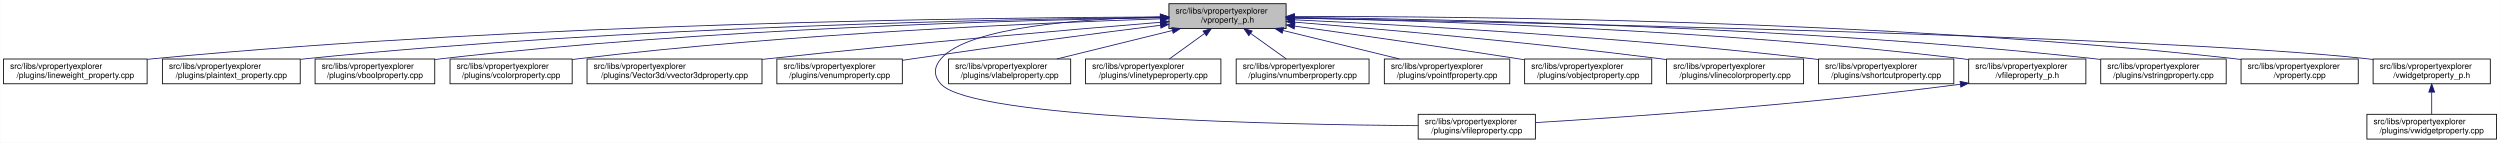
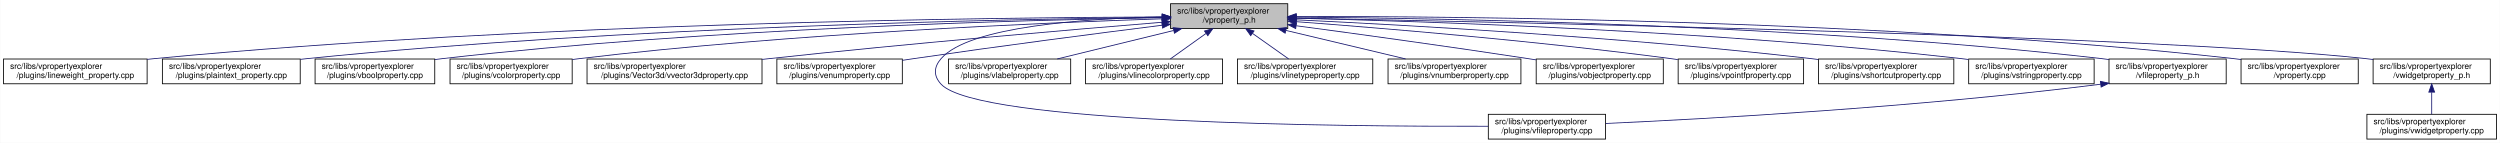
<svg xmlns="http://www.w3.org/2000/svg" xmlns:xlink="http://www.w3.org/1999/xlink" width="3029pt" height="173pt" viewBox="0.00 0.00 3028.50 173.00">
  <g id="graph0" class="graph" transform="scale(1 1) rotate(0) translate(4 169)">
    <polygon fill="white" stroke="transparent" points="-4,4 -4,-169 3024.5,-169 3024.5,4 -4,4" />
    <g id="node1" class="node">
      <g id="a_node1">
        <a xlink:title=" ">
-           <polygon fill="#bfbfbf" stroke="black" points="1412,-134.5 1412,-164.5 1554,-164.5 1554,-134.5 1412,-134.5" />
-           <text text-anchor="start" x="1420" y="-152.5" font-family="Helvetica,sans-Serif" font-size="10.00">src/libs/vpropertyexplorer</text>
-           <text text-anchor="middle" x="1483" y="-141.5" font-family="Helvetica,sans-Serif" font-size="10.00">/vproperty_p.h</text>
+           <polygon fill="#bfbfbf" stroke="black" points="1414,-134.5 1414,-164.5 1556,-164.5 1556,-134.5 1414,-134.5" />
+           <text text-anchor="start" x="1422" y="-152.5" font-family="Helvetica,sans-Serif" font-size="10.00">src/libs/vpropertyexplorer</text>
+           <text text-anchor="middle" x="1485" y="-141.5" font-family="Helvetica,sans-Serif" font-size="10.00">/vproperty_p.h</text>
        </a>
      </g>
    </g>
    <g id="node2" class="node">
      <g id="a_node2">
        <a xlink:href="../../d9/d33/lineweight__property_8cpp.html" target="_top" xlink:title=" ">
          <polygon fill="white" stroke="black" points="0,-67.5 0,-97.5 174,-97.5 174,-67.5 0,-67.5" />
          <text text-anchor="start" x="8" y="-85.5" font-family="Helvetica,sans-Serif" font-size="10.00">src/libs/vpropertyexplorer</text>
          <text text-anchor="middle" x="87" y="-74.5" font-family="Helvetica,sans-Serif" font-size="10.00">/plugins/lineweight_property.cpp</text>
        </a>
      </g>
    </g>
    <g id="edge1" class="edge">
-       <path fill="none" stroke="midnightblue" d="M1401.57,-148.47C1196.5,-147.72 642.39,-141.48 183,-98 180.06,-97.72 177.08,-97.41 174.07,-97.08" />
-       <polygon fill="midnightblue" stroke="midnightblue" points="1401.64,-151.97 1411.65,-148.51 1401.66,-144.97 1401.64,-151.97" />
+       <path fill="none" stroke="midnightblue" d="M1403.81,-148.48C1198.73,-147.75 643.37,-141.56 183,-98 180.06,-97.72 177.08,-97.41 174.07,-97.08" />
+       <polygon fill="midnightblue" stroke="midnightblue" points="1403.88,-151.98 1413.9,-148.51 1403.91,-144.98 1403.88,-151.98" />
    </g>
    <g id="node3" class="node">
      <g id="a_node3">
        <a xlink:href="../../da/d2f/plaintext__property_8cpp.html" target="_top" xlink:title=" ">
          <polygon fill="white" stroke="black" points="192.5,-67.5 192.5,-97.5 359.5,-97.5 359.5,-67.5 192.5,-67.5" />
          <text text-anchor="start" x="200.5" y="-85.5" font-family="Helvetica,sans-Serif" font-size="10.00">src/libs/vpropertyexplorer</text>
          <text text-anchor="middle" x="276" y="-74.5" font-family="Helvetica,sans-Serif" font-size="10.00">/plugins/plaintext_property.cpp</text>
        </a>
      </g>
    </g>
    <g id="edge2" class="edge">
-       <path fill="none" stroke="midnightblue" d="M1401.55,-147.9C1217.09,-145.88 753.52,-136.99 368,-98 365.27,-97.72 362.49,-97.42 359.69,-97.09" />
-       <polygon fill="midnightblue" stroke="midnightblue" points="1401.67,-151.41 1411.71,-148.01 1401.74,-144.41 1401.67,-151.41" />
+       <path fill="none" stroke="midnightblue" d="M1403.74,-147.92C1219.19,-145.92 754.45,-137.07 368,-98 365.27,-97.72 362.49,-97.42 359.69,-97.09" />
+       <polygon fill="midnightblue" stroke="midnightblue" points="1403.87,-151.42 1413.91,-148.02 1403.94,-144.42 1403.87,-151.42" />
    </g>
    <g id="node4" class="node">
      <g id="a_node4">
        <a xlink:href="../../d8/d83/vboolproperty_8cpp.html" target="_top" xlink:title=" ">
          <polygon fill="white" stroke="black" points="377.5,-67.5 377.5,-97.5 522.5,-97.5 522.5,-67.5 377.5,-67.5" />
          <text text-anchor="start" x="385.5" y="-85.5" font-family="Helvetica,sans-Serif" font-size="10.00">src/libs/vpropertyexplorer</text>
          <text text-anchor="middle" x="450" y="-74.5" font-family="Helvetica,sans-Serif" font-size="10.00">/plugins/vboolproperty.cpp</text>
        </a>
      </g>
    </g>
    <g id="edge3" class="edge">
-       <path fill="none" stroke="midnightblue" d="M1401.72,-147.52C1237.08,-144.8 852.58,-134.72 532,-98 528.98,-97.65 525.91,-97.27 522.81,-96.85" />
-       <polygon fill="midnightblue" stroke="midnightblue" points="1401.71,-151.02 1411.77,-147.68 1401.83,-144.02 1401.71,-151.02" />
+       <path fill="none" stroke="midnightblue" d="M1403.86,-147.54C1239.05,-144.84 853.46,-134.8 532,-98 528.98,-97.65 525.91,-97.27 522.81,-96.85" />
+       <polygon fill="midnightblue" stroke="midnightblue" points="1403.86,-151.04 1413.92,-147.7 1403.98,-144.04 1403.86,-151.04" />
    </g>
    <g id="node5" class="node">
      <g id="a_node5">
        <a xlink:href="../../d0/d6b/vcolorproperty_8cpp.html" target="_top" xlink:title=" ">
          <polygon fill="white" stroke="black" points="541,-67.5 541,-97.5 689,-97.5 689,-67.5 541,-67.5" />
          <text text-anchor="start" x="549" y="-85.5" font-family="Helvetica,sans-Serif" font-size="10.00">src/libs/vpropertyexplorer</text>
          <text text-anchor="middle" x="615" y="-74.5" font-family="Helvetica,sans-Serif" font-size="10.00">/plugins/vcolorproperty.cpp</text>
        </a>
      </g>
    </g>
    <g id="edge4" class="edge">
-       <path fill="none" stroke="midnightblue" d="M1401.44,-146.17C1258.51,-141.45 953.66,-128.46 698,-98 695.09,-97.65 692.14,-97.27 689.15,-96.87" />
-       <polygon fill="midnightblue" stroke="midnightblue" points="1401.75,-149.69 1411.86,-146.51 1401.98,-142.69 1401.75,-149.69" />
+       <path fill="none" stroke="midnightblue" d="M1403.94,-146.21C1260.95,-141.52 954.74,-128.57 698,-98 695.09,-97.65 692.14,-97.27 689.15,-96.87" />
+       <polygon fill="midnightblue" stroke="midnightblue" points="1403.84,-149.71 1413.95,-146.53 1404.07,-142.71 1403.84,-149.71" />
    </g>
    <g id="node6" class="node">
      <g id="a_node6">
        <a xlink:href="../../d2/d8f/vvector3dproperty_8cpp.html" target="_top" xlink:title=" ">
          <polygon fill="white" stroke="black" points="707,-67.5 707,-97.5 919,-97.5 919,-67.5 707,-67.5" />
          <text text-anchor="start" x="715" y="-85.5" font-family="Helvetica,sans-Serif" font-size="10.00">src/libs/vpropertyexplorer</text>
          <text text-anchor="middle" x="813" y="-74.5" font-family="Helvetica,sans-Serif" font-size="10.00">/plugins/Vector3d/vvector3dproperty.cpp</text>
        </a>
      </g>
    </g>
    <g id="edge5" class="edge">
-       <path fill="none" stroke="midnightblue" d="M1401.77,-142C1293.55,-133.13 1096.19,-116.25 928,-98 925.1,-97.69 922.16,-97.36 919.19,-97.03" />
-       <polygon fill="midnightblue" stroke="midnightblue" points="1401.71,-145.5 1411.96,-142.83 1402.28,-138.53 1401.71,-145.5" />
+       <path fill="none" stroke="midnightblue" d="M1403.47,-142.01C1294.87,-133.15 1096.8,-116.29 928,-98 925.1,-97.69 922.16,-97.36 919.19,-97.03" />
+       <polygon fill="midnightblue" stroke="midnightblue" points="1403.45,-145.52 1413.7,-142.84 1404.02,-138.54 1403.45,-145.52" />
    </g>
    <g id="node7" class="node">
      <g id="a_node7">
        <a xlink:href="../../d3/d60/venumproperty_8cpp.html" target="_top" xlink:title=" ">
          <polygon fill="white" stroke="black" points="937,-67.5 937,-97.5 1089,-97.5 1089,-67.5 937,-67.5" />
          <text text-anchor="start" x="945" y="-85.5" font-family="Helvetica,sans-Serif" font-size="10.00">src/libs/vpropertyexplorer</text>
          <text text-anchor="middle" x="1013" y="-74.5" font-family="Helvetica,sans-Serif" font-size="10.00">/plugins/venumproperty.cpp</text>
        </a>
      </g>
    </g>
    <g id="edge6" class="edge">
-       <path fill="none" stroke="midnightblue" d="M1401.72,-138.36C1324.71,-128.59 1205.87,-113.12 1103,-98 1098.46,-97.33 1093.79,-96.63 1089.09,-95.91" />
-       <polygon fill="midnightblue" stroke="midnightblue" points="1401.47,-141.85 1411.83,-139.64 1402.35,-134.91 1401.47,-141.85" />
+       <path fill="none" stroke="midnightblue" d="M1403.64,-138.42C1326.24,-128.67 1206.57,-113.19 1103,-98 1098.46,-97.33 1093.79,-96.63 1089.09,-95.91" />
+       <polygon fill="midnightblue" stroke="midnightblue" points="1403.45,-141.93 1413.81,-139.7 1404.32,-134.98 1403.45,-141.93" />
    </g>
    <g id="node8" class="node">
      <g id="a_node8">
        <a xlink:href="../../d7/dd2/vfileproperty_8cpp.html" target="_top" xlink:title=" ">
-           <polygon fill="white" stroke="black" points="1714,-0.5 1714,-30.5 1856,-30.5 1856,-0.5 1714,-0.5" />
-           <text text-anchor="start" x="1722" y="-18.5" font-family="Helvetica,sans-Serif" font-size="10.00">src/libs/vpropertyexplorer</text>
-           <text text-anchor="middle" x="1785" y="-7.5" font-family="Helvetica,sans-Serif" font-size="10.00">/plugins/vfileproperty.cpp</text>
+           <polygon fill="white" stroke="black" points="1799,-0.5 1799,-30.5 1941,-30.5 1941,-0.5 1799,-0.5" />
+           <text text-anchor="start" x="1807" y="-18.5" font-family="Helvetica,sans-Serif" font-size="10.00">src/libs/vpropertyexplorer</text>
+           <text text-anchor="middle" x="1870" y="-7.5" font-family="Helvetica,sans-Serif" font-size="10.00">/plugins/vfileproperty.cpp</text>
        </a>
      </g>
    </g>
    <g id="edge7" class="edge">
-       <path fill="none" stroke="midnightblue" d="M1401.54,-148.44C1309.96,-146.44 1169.64,-136.89 1136,-98 1126.99,-87.58 1126.64,-77.11 1136,-67 1174.62,-25.26 1553.6,-17.94 1713.94,-16.71" />
-       <polygon fill="midnightblue" stroke="midnightblue" points="1401.56,-151.95 1411.62,-148.64 1401.69,-144.95 1401.56,-151.95" />
+       <path fill="none" stroke="midnightblue" d="M1403.86,-148.53C1311.78,-146.64 1169.94,-137.2 1136,-98 1126.98,-87.58 1126.6,-77.07 1136,-67 1180.62,-19.21 1623.4,-15.56 1798.89,-16.02" />
+       <polygon fill="midnightblue" stroke="midnightblue" points="1403.93,-152.03 1414,-148.71 1404.06,-145.03 1403.93,-152.03" />
    </g>
    <g id="node9" class="node">
      <g id="a_node9">
        <a xlink:href="../../d6/ddf/vlabelproperty_8cpp.html" target="_top" xlink:title=" ">
          <polygon fill="white" stroke="black" points="1145,-67.5 1145,-97.5 1293,-97.5 1293,-67.5 1145,-67.5" />
          <text text-anchor="start" x="1153" y="-85.5" font-family="Helvetica,sans-Serif" font-size="10.00">src/libs/vpropertyexplorer</text>
          <text text-anchor="middle" x="1219" y="-74.5" font-family="Helvetica,sans-Serif" font-size="10.00">/plugins/vlabelproperty.cpp</text>
        </a>
      </g>
    </g>
    <g id="edge8" class="edge">
-       <path fill="none" stroke="midnightblue" d="M1416.19,-132.05C1373.03,-121.43 1317.46,-107.74 1276.31,-97.61" />
-       <polygon fill="midnightblue" stroke="midnightblue" points="1415.49,-135.48 1426.04,-134.48 1417.17,-128.69 1415.49,-135.48" />
+       <path fill="none" stroke="midnightblue" d="M1417.69,-132.05C1374.2,-121.43 1318.2,-107.74 1276.75,-97.61" />
+       <polygon fill="midnightblue" stroke="midnightblue" points="1417.06,-135.5 1427.61,-134.48 1418.73,-128.7 1417.06,-135.5" />
    </g>
    <g id="node10" class="node">
      <g id="a_node10">
-         <a xlink:href="../../dc/d32/vlinetypeproperty_8cpp.html" target="_top" xlink:title=" ">
-           <polygon fill="white" stroke="black" points="1311,-67.5 1311,-97.5 1475,-97.5 1475,-67.5 1311,-67.5" />
+         <a xlink:href="../../dd/d22/vlinecolorproperty_8cpp.html" target="_top" xlink:title=" ">
+           <polygon fill="white" stroke="black" points="1311,-67.5 1311,-97.5 1477,-97.5 1477,-67.5 1311,-67.5" />
          <text text-anchor="start" x="1319" y="-85.5" font-family="Helvetica,sans-Serif" font-size="10.00">src/libs/vpropertyexplorer</text>
-           <text text-anchor="middle" x="1393" y="-74.5" font-family="Helvetica,sans-Serif" font-size="10.00">/plugins/vlinetypeproperty.cpp</text>
+           <text text-anchor="middle" x="1394" y="-74.5" font-family="Helvetica,sans-Serif" font-size="10.00">/plugins/vlinecolorproperty.cpp</text>
        </a>
      </g>
    </g>
    <g id="edge9" class="edge">
-       <path fill="none" stroke="midnightblue" d="M1455.24,-128.45C1441.39,-118.45 1424.98,-106.6 1412.49,-97.58" />
-       <polygon fill="midnightblue" stroke="midnightblue" points="1453.32,-131.38 1463.47,-134.4 1457.41,-125.7 1453.32,-131.38" />
+       <path fill="none" stroke="midnightblue" d="M1456.93,-128.45C1442.93,-118.45 1426.34,-106.6 1413.71,-97.58" />
+       <polygon fill="midnightblue" stroke="midnightblue" points="1455.08,-131.43 1465.25,-134.4 1459.15,-125.74 1455.08,-131.43" />
    </g>
    <g id="node11" class="node">
      <g id="a_node11">
-         <a xlink:href="../../d7/dda/vnumberproperty_8cpp.html" target="_top" xlink:title=" ">
-           <polygon fill="white" stroke="black" points="1493.5,-67.5 1493.5,-97.5 1654.5,-97.5 1654.5,-67.5 1493.5,-67.5" />
-           <text text-anchor="start" x="1501.5" y="-85.5" font-family="Helvetica,sans-Serif" font-size="10.00">src/libs/vpropertyexplorer</text>
-           <text text-anchor="middle" x="1574" y="-74.5" font-family="Helvetica,sans-Serif" font-size="10.00">/plugins/vnumberproperty.cpp</text>
+         <a xlink:href="../../dc/d32/vlinetypeproperty_8cpp.html" target="_top" xlink:title=" ">
+           <polygon fill="white" stroke="black" points="1495,-67.5 1495,-97.5 1659,-97.5 1659,-67.5 1495,-67.5" />
+           <text text-anchor="start" x="1503" y="-85.5" font-family="Helvetica,sans-Serif" font-size="10.00">src/libs/vpropertyexplorer</text>
+           <text text-anchor="middle" x="1577" y="-74.5" font-family="Helvetica,sans-Serif" font-size="10.00">/plugins/vlinetypeproperty.cpp</text>
        </a>
      </g>
    </g>
    <g id="edge10" class="edge">
-       <path fill="none" stroke="midnightblue" d="M1511.07,-128.45C1525.07,-118.45 1541.66,-106.6 1554.29,-97.58" />
-       <polygon fill="midnightblue" stroke="midnightblue" points="1508.85,-125.74 1502.75,-134.4 1512.92,-131.43 1508.85,-125.74" />
+       <path fill="none" stroke="midnightblue" d="M1513.38,-128.45C1527.53,-118.45 1544.31,-106.6 1557.08,-97.58" />
+       <polygon fill="midnightblue" stroke="midnightblue" points="1511.11,-125.77 1504.96,-134.4 1515.15,-131.48 1511.11,-125.77" />
    </g>
    <g id="node12" class="node">
      <g id="a_node12">
-         <a xlink:href="../../d2/dec/vpointfproperty_8cpp.html" target="_top" xlink:title=" ">
-           <polygon fill="white" stroke="black" points="1673,-67.5 1673,-97.5 1825,-97.5 1825,-67.5 1673,-67.5" />
-           <text text-anchor="start" x="1681" y="-85.5" font-family="Helvetica,sans-Serif" font-size="10.00">src/libs/vpropertyexplorer</text>
-           <text text-anchor="middle" x="1749" y="-74.5" font-family="Helvetica,sans-Serif" font-size="10.00">/plugins/vpointfproperty.cpp</text>
+         <a xlink:href="../../d7/dda/vnumberproperty_8cpp.html" target="_top" xlink:title=" ">
+           <polygon fill="white" stroke="black" points="1677.5,-67.5 1677.5,-97.5 1838.5,-97.5 1838.5,-67.5 1677.5,-67.5" />
+           <text text-anchor="start" x="1685.5" y="-85.5" font-family="Helvetica,sans-Serif" font-size="10.00">src/libs/vpropertyexplorer</text>
+           <text text-anchor="middle" x="1758" y="-74.5" font-family="Helvetica,sans-Serif" font-size="10.00">/plugins/vnumberproperty.cpp</text>
        </a>
      </g>
    </g>
    <g id="edge11" class="edge">
-       <path fill="none" stroke="midnightblue" d="M1550.31,-132.05C1593.8,-121.43 1649.8,-107.74 1691.25,-97.61" />
-       <polygon fill="midnightblue" stroke="midnightblue" points="1549.27,-128.7 1540.39,-134.48 1550.94,-135.5 1549.27,-128.7" />
+       <path fill="none" stroke="midnightblue" d="M1553.8,-132.12C1598.47,-121.48 1656.1,-107.76 1698.73,-97.61" />
+       <polygon fill="midnightblue" stroke="midnightblue" points="1552.82,-128.75 1543.9,-134.48 1554.44,-135.56 1552.82,-128.75" />
    </g>
    <g id="node13" class="node">
      <g id="a_node13">
        <a xlink:href="../../d5/d66/vobjectproperty_8cpp.html" target="_top" xlink:title=" ">
-           <polygon fill="white" stroke="black" points="1843,-67.5 1843,-97.5 1997,-97.5 1997,-67.5 1843,-67.5" />
-           <text text-anchor="start" x="1851" y="-85.5" font-family="Helvetica,sans-Serif" font-size="10.00">src/libs/vpropertyexplorer</text>
-           <text text-anchor="middle" x="1920" y="-74.5" font-family="Helvetica,sans-Serif" font-size="10.00">/plugins/vobjectproperty.cpp</text>
+           <polygon fill="white" stroke="black" points="1857,-67.5 1857,-97.5 2011,-97.5 2011,-67.5 1857,-67.5" />
+           <text text-anchor="start" x="1865" y="-85.5" font-family="Helvetica,sans-Serif" font-size="10.00">src/libs/vpropertyexplorer</text>
+           <text text-anchor="middle" x="1934" y="-74.5" font-family="Helvetica,sans-Serif" font-size="10.00">/plugins/vobjectproperty.cpp</text>
        </a>
      </g>
    </g>
    <g id="edge12" class="edge">
-       <path fill="none" stroke="midnightblue" d="M1564.58,-137.33C1635.77,-127.45 1741.82,-112.4 1834,-98 1836.84,-97.56 1839.74,-97.1 1842.66,-96.63" />
-       <polygon fill="midnightblue" stroke="midnightblue" points="1563.76,-133.91 1554.33,-138.75 1564.72,-140.84 1563.76,-133.91" />
+       <path fill="none" stroke="midnightblue" d="M1566.28,-137.79C1639.71,-127.96 1750.7,-112.74 1847,-98 1850.18,-97.51 1853.42,-97.01 1856.7,-96.49" />
+       <polygon fill="midnightblue" stroke="midnightblue" points="1565.62,-134.35 1556.17,-139.14 1566.55,-141.28 1565.62,-134.35" />
    </g>
    <g id="node14" class="node">
      <g id="a_node14">
-         <a xlink:href="../../dd/d22/vlinecolorproperty_8cpp.html" target="_top" xlink:title=" ">
-           <polygon fill="white" stroke="black" points="2015,-67.5 2015,-97.5 2181,-97.5 2181,-67.5 2015,-67.5" />
-           <text text-anchor="start" x="2023" y="-85.5" font-family="Helvetica,sans-Serif" font-size="10.00">src/libs/vpropertyexplorer</text>
-           <text text-anchor="middle" x="2098" y="-74.5" font-family="Helvetica,sans-Serif" font-size="10.00">/plugins/vlinecolorproperty.cpp</text>
+         <a xlink:href="../../d2/dec/vpointfproperty_8cpp.html" target="_top" xlink:title=" ">
+           <polygon fill="white" stroke="black" points="2029,-67.5 2029,-97.5 2181,-97.5 2181,-67.5 2029,-67.5" />
+           <text text-anchor="start" x="2037" y="-85.5" font-family="Helvetica,sans-Serif" font-size="10.00">src/libs/vpropertyexplorer</text>
+           <text text-anchor="middle" x="2105" y="-74.5" font-family="Helvetica,sans-Serif" font-size="10.00">/plugins/vpointfproperty.cpp</text>
        </a>
      </g>
    </g>
    <g id="edge13" class="edge">
-       <path fill="none" stroke="midnightblue" d="M1564.23,-142.18C1667.2,-133.81 1850.11,-117.79 2006,-98 2008.89,-97.63 2011.82,-97.25 2014.79,-96.84" />
-       <polygon fill="midnightblue" stroke="midnightblue" points="1563.89,-138.69 1554.21,-142.99 1564.46,-145.67 1563.89,-138.69" />
+       <path fill="none" stroke="midnightblue" d="M1566.37,-142.72C1671.42,-134.83 1859.78,-119.2 2020,-98 2022.82,-97.63 2025.69,-97.23 2028.59,-96.81" />
+       <polygon fill="midnightblue" stroke="midnightblue" points="1565.87,-139.25 1556.15,-143.49 1566.39,-146.23 1565.87,-139.25" />
    </g>
    <g id="node15" class="node">
      <g id="a_node15">
        <a xlink:href="../../de/d34/vshortcutproperty_8cpp.html" target="_top" xlink:title=" ">
          <polygon fill="white" stroke="black" points="2199,-67.5 2199,-97.5 2363,-97.5 2363,-67.5 2199,-67.5" />
          <text text-anchor="start" x="2207" y="-85.5" font-family="Helvetica,sans-Serif" font-size="10.00">src/libs/vpropertyexplorer</text>
          <text text-anchor="middle" x="2281" y="-74.5" font-family="Helvetica,sans-Serif" font-size="10.00">/plugins/vshortcutproperty.cpp</text>
        </a>
      </g>
    </g>
    <g id="edge14" class="edge">
-       <path fill="none" stroke="midnightblue" d="M1564.2,-144.99C1695.89,-138.79 1964.07,-124.02 2190,-98 2192.86,-97.67 2195.77,-97.32 2198.7,-96.94" />
-       <polygon fill="midnightblue" stroke="midnightblue" points="1564.01,-141.5 1554.19,-145.46 1564.34,-148.49 1564.01,-141.5" />
+       <path fill="none" stroke="midnightblue" d="M1566.23,-144.97C1697.64,-138.74 1964.86,-123.95 2190,-98 2192.86,-97.67 2195.77,-97.32 2198.7,-96.94" />
+       <polygon fill="midnightblue" stroke="midnightblue" points="1566.06,-141.47 1556.24,-145.44 1566.39,-148.46 1566.06,-141.47" />
    </g>
    <g id="node16" class="node">
      <g id="a_node16">
-         <a xlink:href="../../dc/de7/vfileproperty__p_8h.html" target="_top" xlink:title=" ">
-           <polygon fill="white" stroke="black" points="2381,-67.5 2381,-97.5 2523,-97.5 2523,-67.5 2381,-67.5" />
+         <a xlink:href="../../dc/d18/vstringproperty_8cpp.html" target="_top" xlink:title=" ">
+           <polygon fill="white" stroke="black" points="2381,-67.5 2381,-97.5 2533,-97.5 2533,-67.5 2381,-67.5" />
          <text text-anchor="start" x="2389" y="-85.5" font-family="Helvetica,sans-Serif" font-size="10.00">src/libs/vpropertyexplorer</text>
-           <text text-anchor="middle" x="2452" y="-74.5" font-family="Helvetica,sans-Serif" font-size="10.00">/vfileproperty_p.h</text>
+           <text text-anchor="middle" x="2457" y="-74.5" font-family="Helvetica,sans-Serif" font-size="10.00">/plugins/vstringproperty.cpp</text>
        </a>
      </g>
    </g>
    <g id="edge15" class="edge">
-       <path fill="none" stroke="midnightblue" d="M1564.16,-147.21C1720.84,-144 2075.7,-133.13 2372,-98 2374.94,-97.65 2377.94,-97.26 2380.97,-96.84" />
-       <polygon fill="midnightblue" stroke="midnightblue" points="1564.06,-143.71 1554.13,-147.41 1564.2,-150.71 1564.06,-143.71" />
+       <path fill="none" stroke="midnightblue" d="M1566.24,-146.92C1722.67,-143.2 2076.38,-131.52 2372,-98 2374.83,-97.68 2377.7,-97.33 2380.6,-96.95" />
+       <polygon fill="midnightblue" stroke="midnightblue" points="1566.14,-143.42 1556.23,-147.15 1566.31,-150.42 1566.14,-143.42" />
    </g>
    <g id="node17" class="node">
      <g id="a_node17">
-         <a xlink:href="../../dc/d18/vstringproperty_8cpp.html" target="_top" xlink:title=" ">
-           <polygon fill="white" stroke="black" points="2541,-67.5 2541,-97.5 2693,-97.5 2693,-67.5 2541,-67.5" />
-           <text text-anchor="start" x="2549" y="-85.5" font-family="Helvetica,sans-Serif" font-size="10.00">src/libs/vpropertyexplorer</text>
-           <text text-anchor="middle" x="2617" y="-74.5" font-family="Helvetica,sans-Serif" font-size="10.00">/plugins/vstringproperty.cpp</text>
-         </a>
-       </g>
-     </g>
-     <g id="edge17" class="edge">
-       <path fill="none" stroke="midnightblue" d="M1564.4,-147.93C1741.09,-145.94 2172.79,-137.14 2532,-98 2534.83,-97.69 2537.7,-97.35 2540.61,-96.98" />
-       <polygon fill="midnightblue" stroke="midnightblue" points="1564.11,-144.43 1554.15,-148.04 1564.18,-151.43 1564.11,-144.43" />
+         <a xlink:href="../../dc/de7/vfileproperty__p_8h.html" target="_top" xlink:title=" ">
+           <polygon fill="white" stroke="black" points="2551,-67.5 2551,-97.5 2693,-97.5 2693,-67.5 2551,-67.5" />
+           <text text-anchor="start" x="2559" y="-85.5" font-family="Helvetica,sans-Serif" font-size="10.00">src/libs/vpropertyexplorer</text>
+           <text text-anchor="middle" x="2622" y="-74.5" font-family="Helvetica,sans-Serif" font-size="10.00">/vfileproperty_p.h</text>
+         </a>
+       </g>
+     </g>
+     <g id="edge16" class="edge">
+       <path fill="none" stroke="midnightblue" d="M1566.13,-148.25C1743.64,-146.92 2179.63,-139.31 2542,-98 2544.95,-97.66 2547.95,-97.29 2550.97,-96.87" />
+       <polygon fill="midnightblue" stroke="midnightblue" points="1566.06,-144.75 1556.08,-148.32 1566.11,-151.75 1566.06,-144.75" />
    </g>
    <g id="node18" class="node">
      <g id="a_node18">
        <a xlink:href="../../d8/dd2/vproperty_8cpp.html" target="_top" xlink:title=" ">
          <polygon fill="white" stroke="black" points="2711,-67.5 2711,-97.5 2853,-97.5 2853,-67.5 2711,-67.5" />
          <text text-anchor="start" x="2719" y="-85.5" font-family="Helvetica,sans-Serif" font-size="10.00">src/libs/vpropertyexplorer</text>
          <text text-anchor="middle" x="2782" y="-74.5" font-family="Helvetica,sans-Serif" font-size="10.00">/vproperty.cpp</text>
        </a>
      </g>
    </g>
    <g id="edge18" class="edge">
-       <path fill="none" stroke="midnightblue" d="M1564.25,-148.99C1760.45,-149.35 2275.42,-145.27 2702,-98 2704.95,-97.67 2707.95,-97.3 2710.97,-96.9" />
-       <polygon fill="midnightblue" stroke="midnightblue" points="1564.03,-145.49 1554.02,-148.97 1564.02,-152.49 1564.03,-145.49" />
+       <path fill="none" stroke="midnightblue" d="M1566.47,-148.99C1762.61,-149.32 2276.38,-145.17 2702,-98 2704.95,-97.67 2707.95,-97.3 2710.97,-96.9" />
+       <polygon fill="midnightblue" stroke="midnightblue" points="1566.26,-145.49 1556.25,-148.96 1566.24,-152.49 1566.26,-145.49" />
    </g>
    <g id="node19" class="node">
      <g id="a_node19">
        <a xlink:href="../../d4/d5a/vwidgetproperty__p_8h.html" target="_top" xlink:title=" ">
          <polygon fill="white" stroke="black" points="2871,-67.5 2871,-97.5 3013,-97.5 3013,-67.5 2871,-67.5" />
          <text text-anchor="start" x="2879" y="-85.5" font-family="Helvetica,sans-Serif" font-size="10.00">src/libs/vpropertyexplorer</text>
          <text text-anchor="middle" x="2942" y="-74.5" font-family="Helvetica,sans-Serif" font-size="10.00">/vwidgetproperty_p.h</text>
        </a>
      </g>
    </g>
    <g id="edge19" class="edge">
-       <path fill="none" stroke="midnightblue" d="M1564.56,-147.04C1820.88,-142.22 2608.14,-125.51 2862,-98 2864.95,-97.68 2867.95,-97.32 2870.98,-96.92" />
-       <polygon fill="midnightblue" stroke="midnightblue" points="1564.15,-143.55 1554.21,-147.24 1564.28,-150.55 1564.15,-143.55" />
-     </g>
-     <g id="edge16" class="edge">
-       <path fill="none" stroke="midnightblue" d="M2370.97,-66.94C2179.23,-41.78 1964.94,-27.01 1856.16,-20.47" />
-       <polygon fill="midnightblue" stroke="midnightblue" points="2370.58,-70.42 2380.95,-68.27 2371.5,-63.48 2370.58,-70.42" />
+       <path fill="none" stroke="midnightblue" d="M1566.45,-147.04C1822.39,-142.21 2608.51,-125.48 2862,-98 2864.95,-97.68 2867.95,-97.32 2870.98,-96.92" />
+       <polygon fill="midnightblue" stroke="midnightblue" points="1566.04,-143.55 1556.11,-147.23 1566.18,-150.55 1566.04,-143.55" />
+     </g>
+     <g id="edge17" class="edge">
+       <path fill="none" stroke="midnightblue" d="M2540.97,-66.96C2316.53,-38.73 2062.57,-24.9 1941.36,-19.41" />
+       <polygon fill="midnightblue" stroke="midnightblue" points="2540.6,-70.44 2550.96,-68.23 2541.48,-63.5 2540.6,-70.44" />
    </g>
    <g id="node20" class="node">
      <g id="a_node20">
        <a xlink:href="../../dc/ddd/vwidgetproperty_8cpp.html" target="_top" xlink:title=" ">
          <polygon fill="white" stroke="black" points="2863.5,-0.5 2863.5,-30.5 3020.5,-30.5 3020.5,-0.5 2863.5,-0.5" />
          <text text-anchor="start" x="2871.5" y="-18.5" font-family="Helvetica,sans-Serif" font-size="10.00">src/libs/vpropertyexplorer</text>
          <text text-anchor="middle" x="2942" y="-7.5" font-family="Helvetica,sans-Serif" font-size="10.00">/plugins/vwidgetproperty.cpp</text>
        </a>
      </g>
    </g>
    <g id="edge20" class="edge">
      <path fill="none" stroke="midnightblue" d="M2942,-57.11C2942,-48.15 2942,-38.32 2942,-30.58" />
      <polygon fill="midnightblue" stroke="midnightblue" points="2938.5,-57.4 2942,-67.4 2945.5,-57.4 2938.5,-57.4" />
    </g>
  </g>
</svg>
